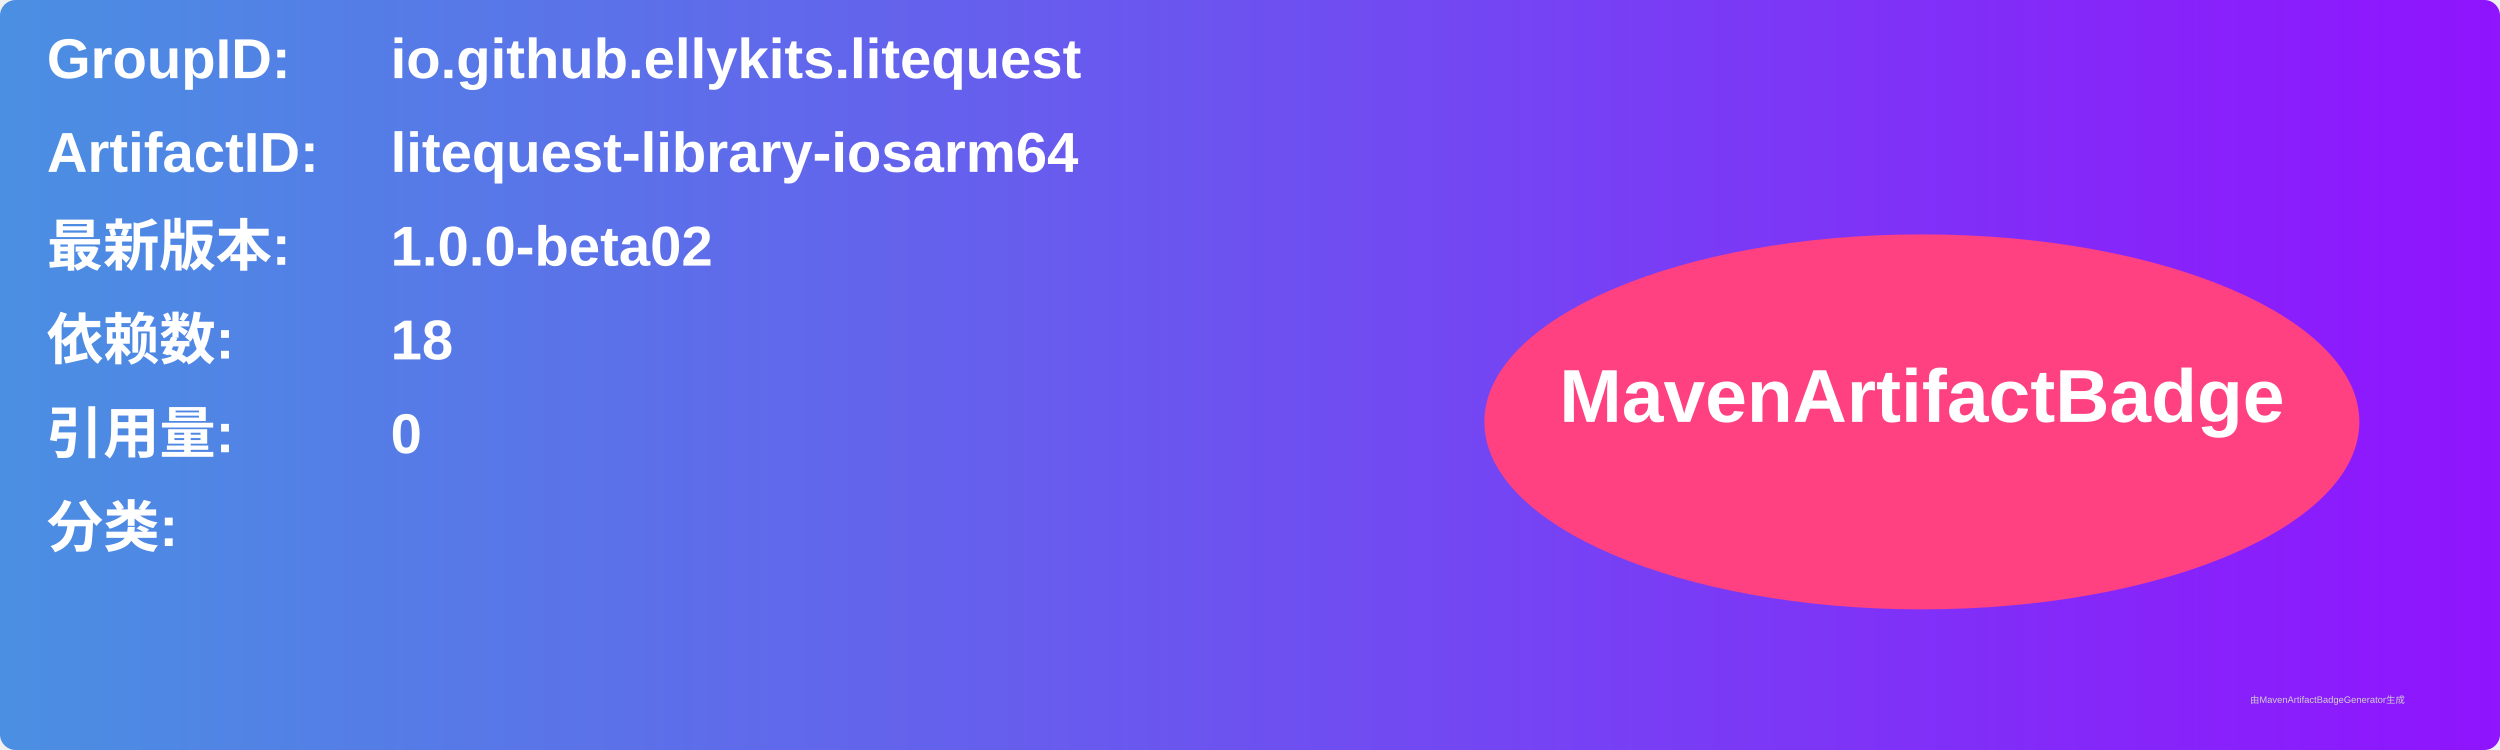
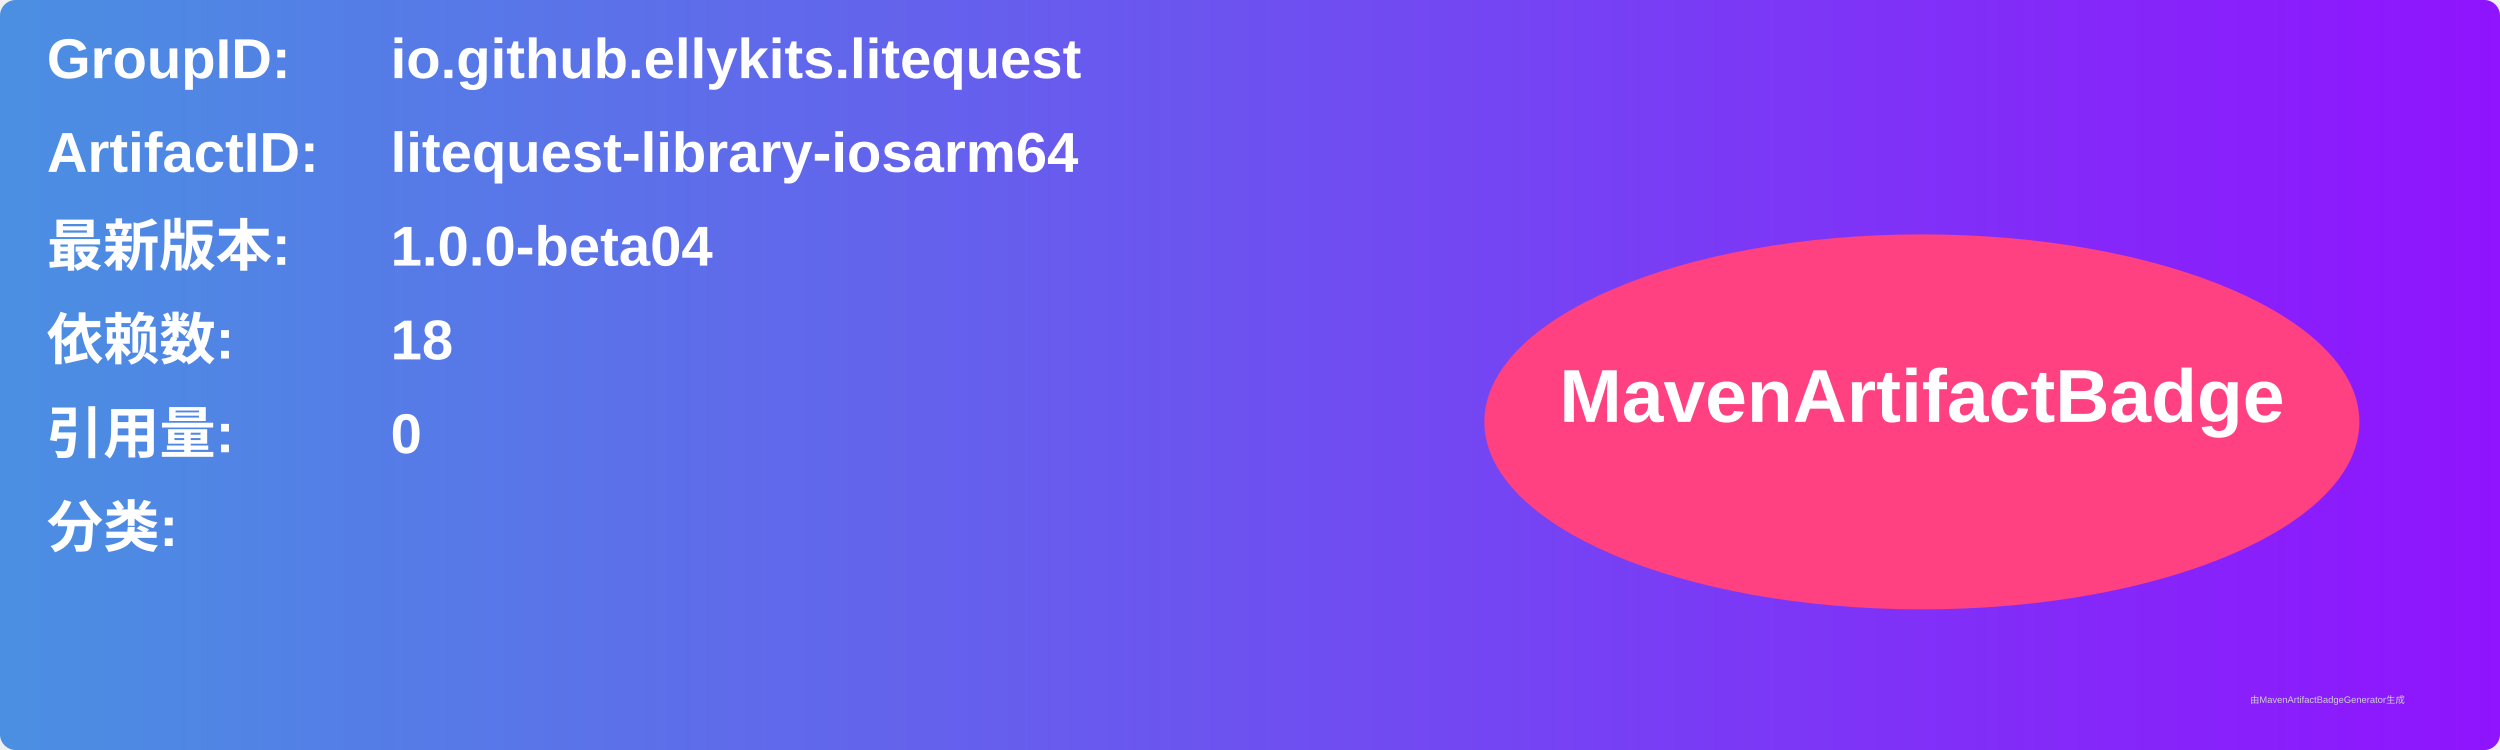
<svg xmlns="http://www.w3.org/2000/svg" width="800" height="240" viewBox="0 0 800 240">
  <linearGradient id="grad" x1="0%" y1="0%" x2="100%" y2="0%">
    <stop offset="0%" stop-color="#4a90e2" />
    <stop offset="100%" stop-color="#9013fe" />
  </linearGradient>
  <rect width="100%" height="100%" rx="5" ry="5" fill="url(#grad)" />
  <g transform="translate(15, 15)">
    <text x="0" y="10" font-family="Arial" font-size="18" fill="white" font-weight="bold" width="260">GroupID:</text>
    <text x="110" y="10" font-family="Arial" font-size="18" fill="white" font-weight="bold" width="460">io.github.ellykits.litequest</text>
    <text x="0" y="40" font-family="Arial" font-size="18" fill="white" font-weight="bold" width="260">ArtifactID:</text>
    <text x="110" y="40" font-family="Arial" font-size="18" fill="white" font-weight="bold" width="460">litequest-library-iosarm64</text>
    <text x="0" y="70" font-family="Arial" font-size="18" fill="white" font-weight="bold">最新版本:</text>
    <text x="110" y="70" font-family="Arial" font-size="18" fill="white" font-weight="bold">
-       <tspan font-weight="bold">1.0.0-beta02</tspan>
+       <tspan font-weight="bold">1.0.0-beta04</tspan>
    </text>
    <text x="0" y="100" font-family="Arial" font-size="18" fill="white" font-weight="bold">依赖数: </text>
    <text x="110" y="100" font-family="Arial" font-size="18" fill="white">
      <tspan font-weight="bold">18</tspan>
    </text>
    <text x="0" y="130" font-family="Arial" font-size="18" fill="white" font-weight="bold">引用量: </text>
    <text x="110" y="130" font-family="Arial" font-size="18" fill="white">
      <tspan font-weight="bold">0</tspan>
    </text>
    <text x="0" y="160" font-family="Arial" font-size="18" fill="white" font-weight="bold">分类:</text>
    <text x="10" y="190" font-family="Arial" font-size="10" fill="white">
      <tspan font-weight="bold" />
    </text>
    <ellipse cx="600" cy="120" rx="140" ry="60" fill="#ff4081" />
    <text x="600" y="120" text-anchor="middle" font-family="Arial" font-size="24" fill="white" font-weight="bold">MavenArtifactBadge</text>
  </g>
  <text x="720" y="225" font-family="Arial" font-size="3" fill="#d0d0d0">由MavenArtifactBadgeGenerator生成</text>
</svg>
